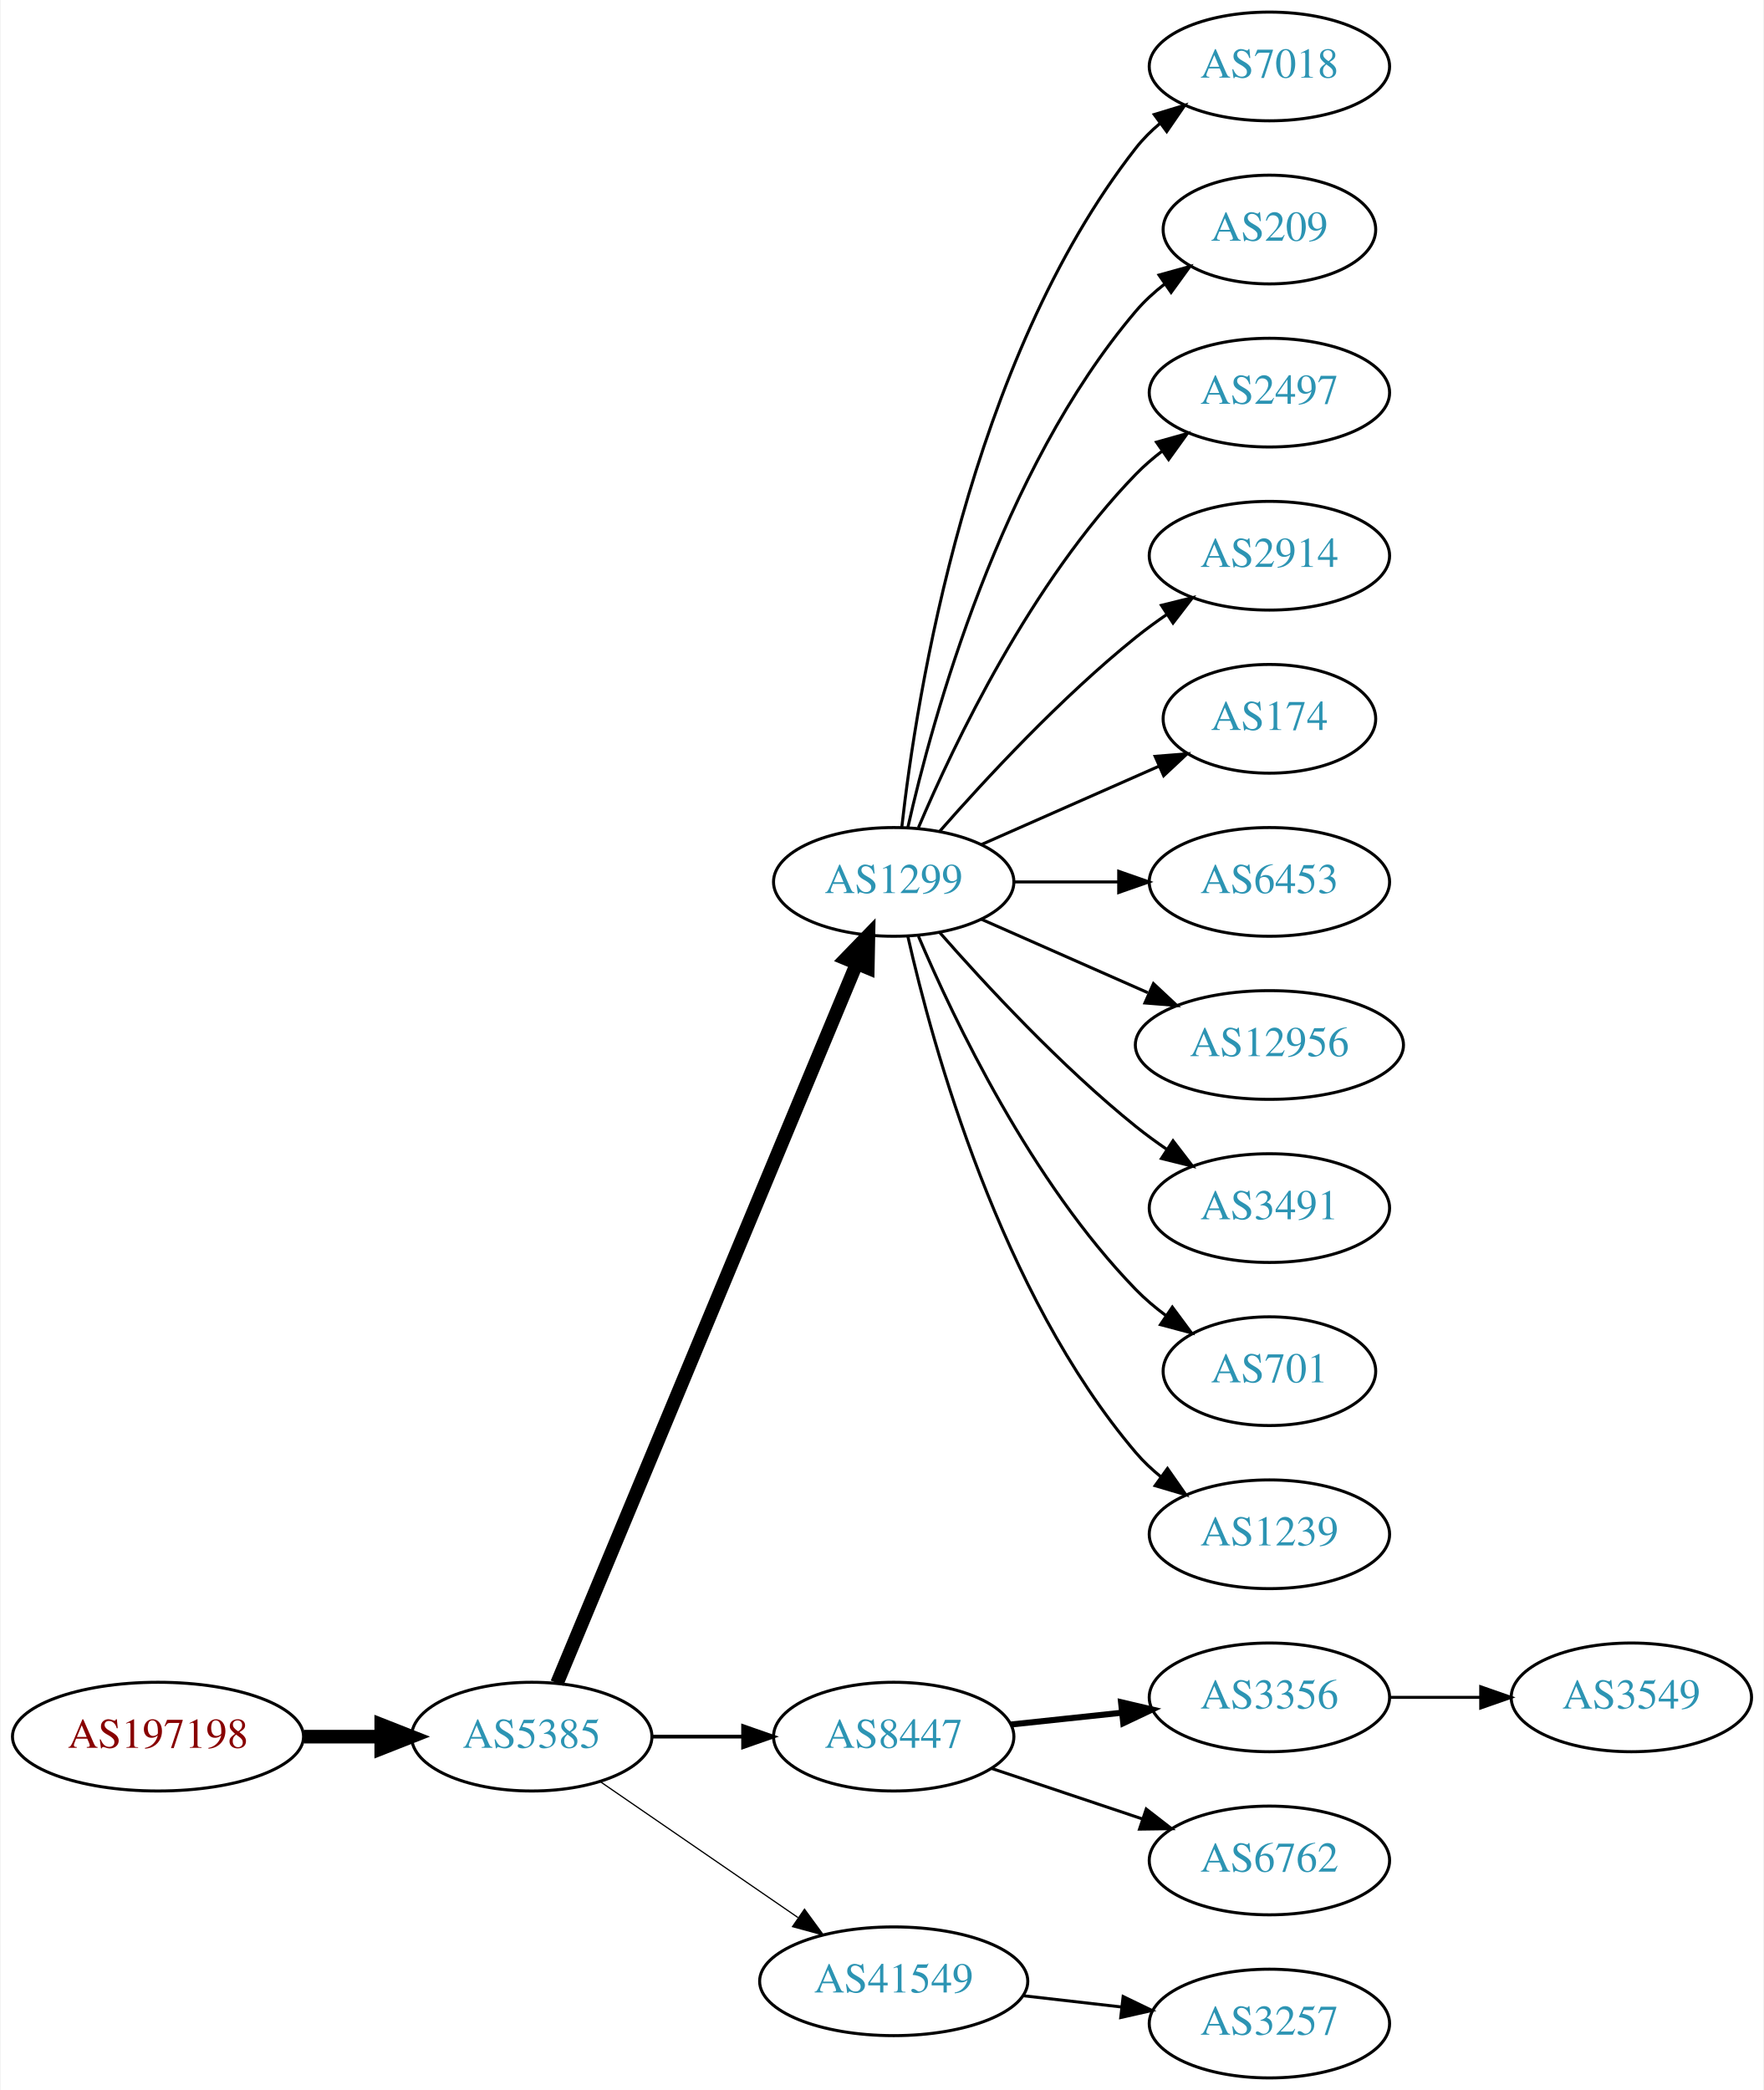
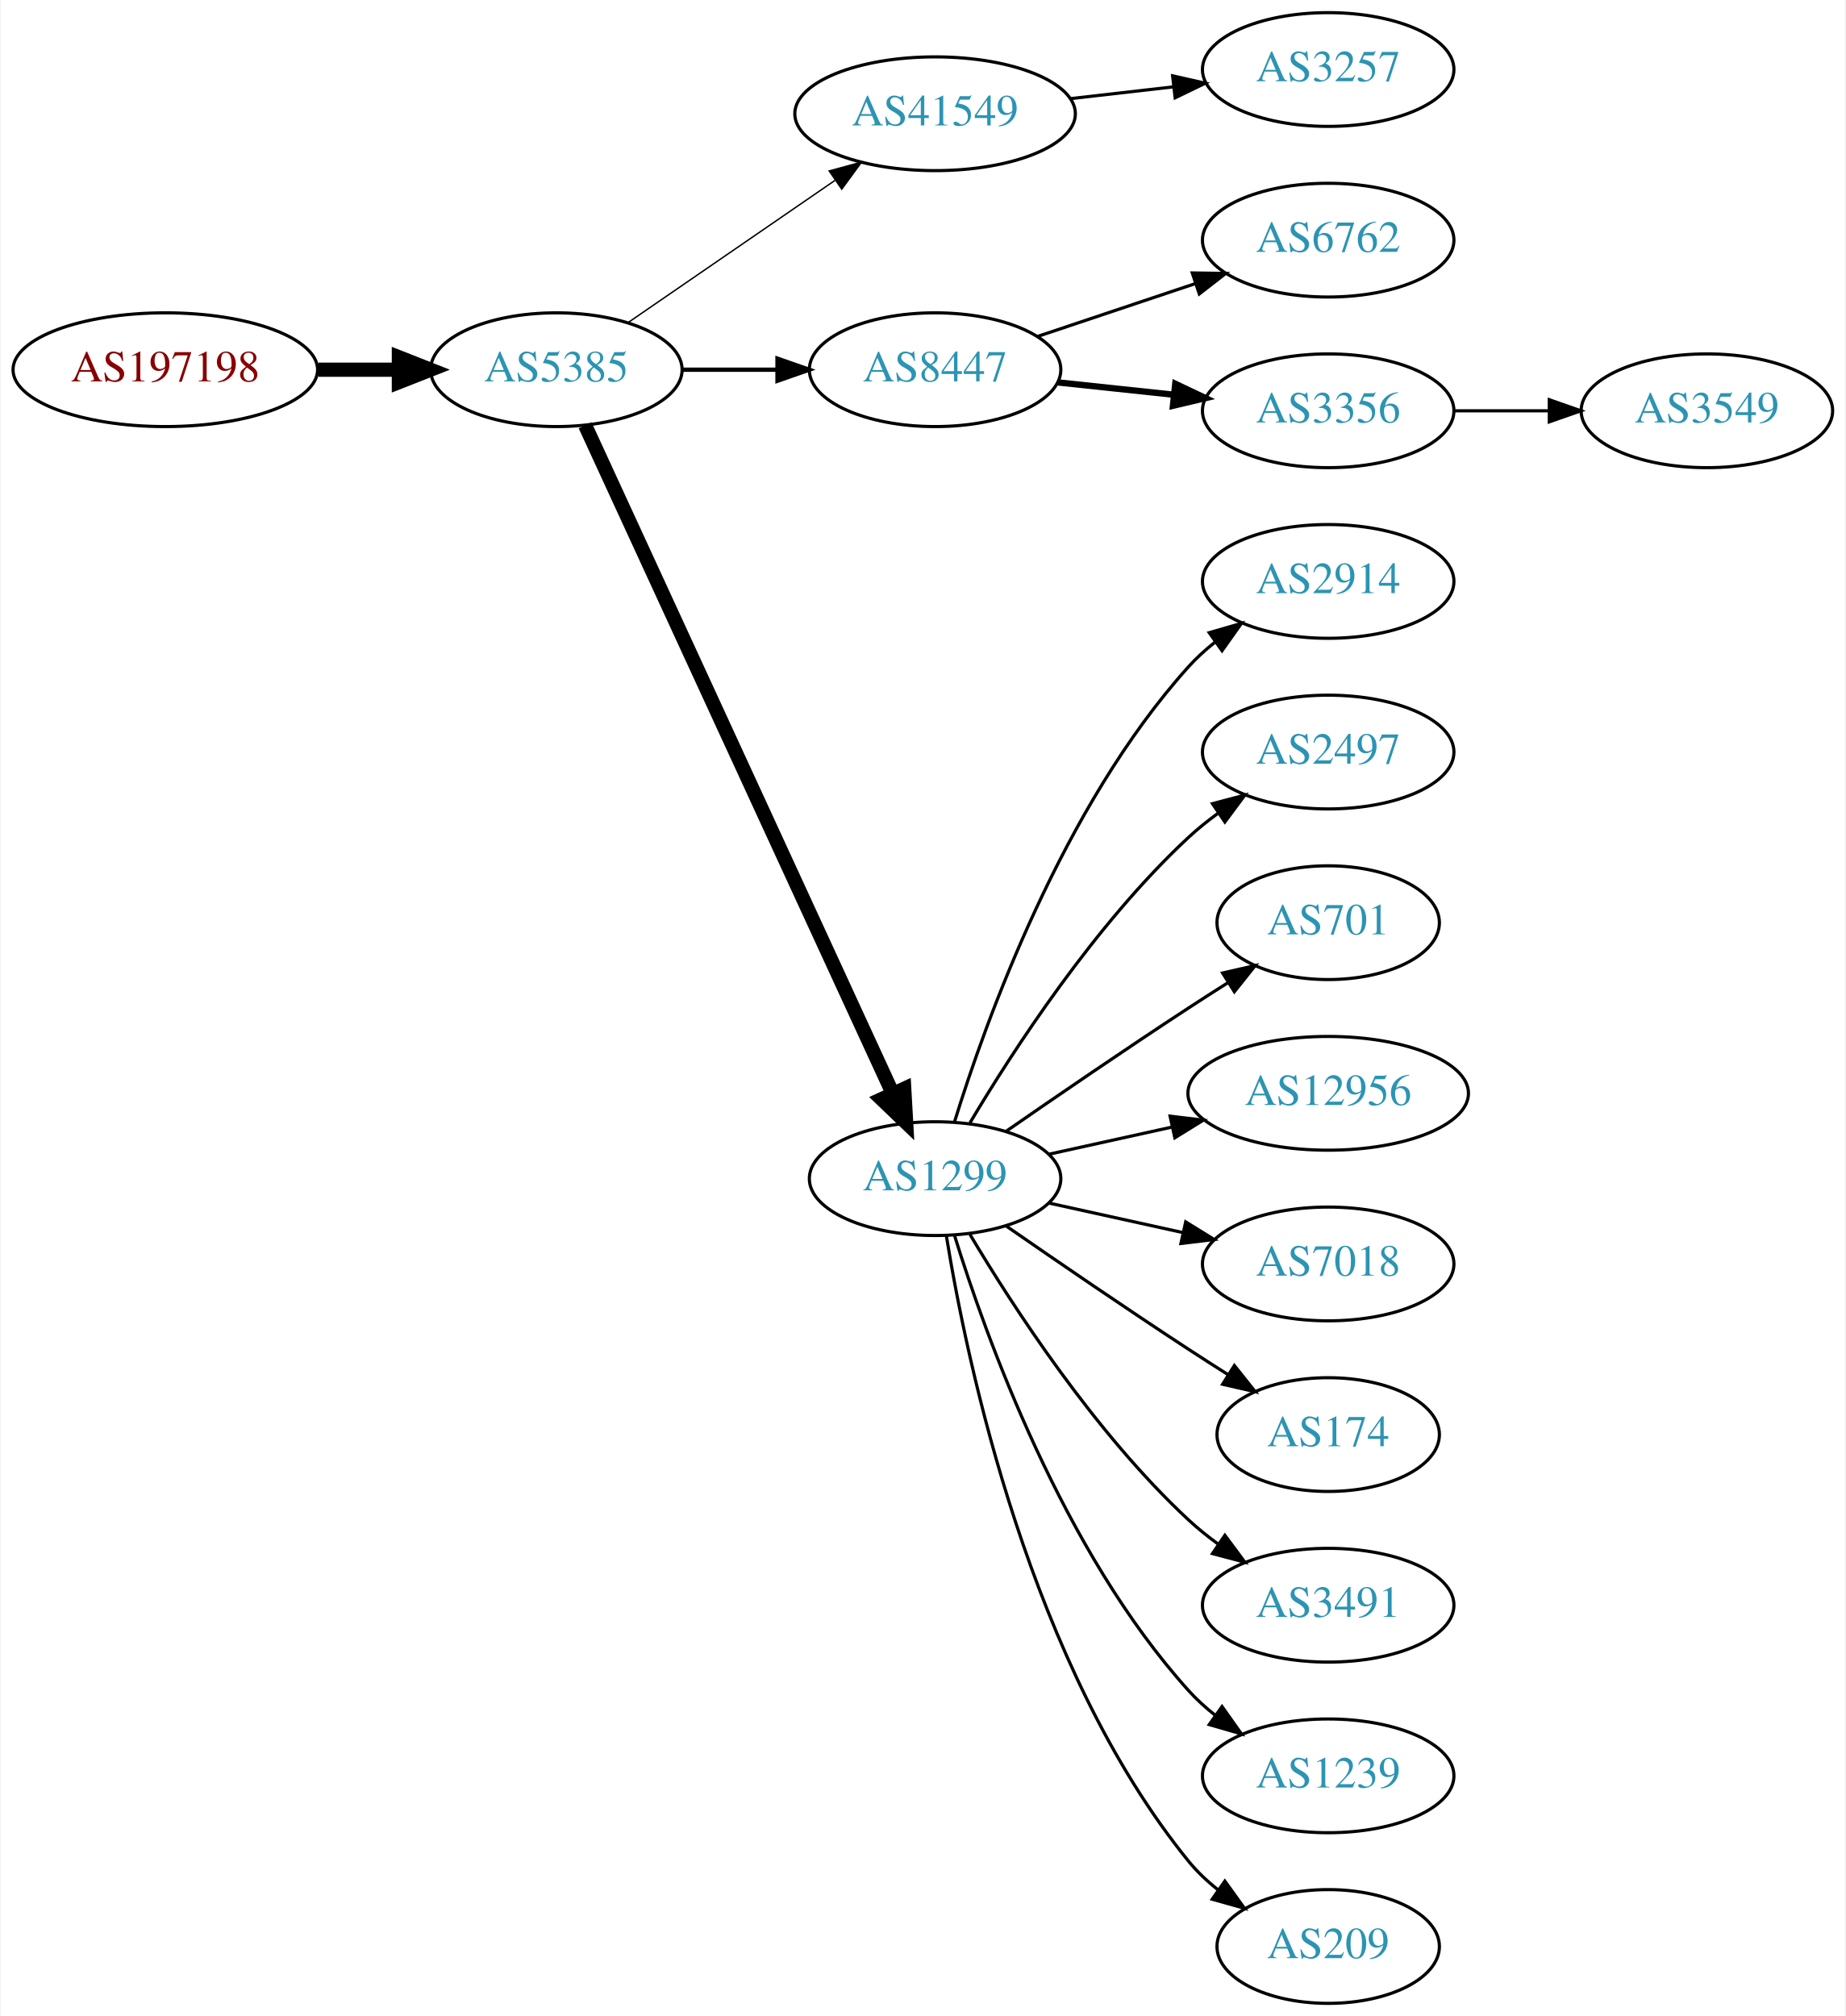
- <svg xmlns="http://www.w3.org/2000/svg" xmlns:xlink="http://www.w3.org/1999/xlink" width="584pt" height="692pt" viewBox="0.00 0.00 583.56 692.00">
-   <g id="graph0" class="graph" transform="scale(1 1) rotate(0) translate(4 688)">
-     <polygon fill="white" stroke="none" points="-4,4 -4,-688 579.562,-688 579.562,4 -4,4" />
+ <svg xmlns="http://www.w3.org/2000/svg" xmlns:xlink="http://www.w3.org/1999/xlink" width="584pt" height="638pt" viewBox="0.00 0.00 583.56 638.00">
+   <g id="graph0" class="graph" transform="scale(1 1) rotate(0) translate(4 634)">
+     <polygon fill="white" stroke="none" points="-4,4 -4,-634 579.562,-634 579.562,4 -4,4" />
    <g id="node1" class="node">
      <g id="a_node1">
        <a xlink:href="/asn/197198" xlink:title="AS197198 ~ OFFSET-AT-AS [AT]">
-           <ellipse fill="#ffffff" stroke="black" cx="48.096" cy="-113" rx="48.192" ry="18" />
-           <text text-anchor="middle" x="48.096" y="-109.3" font-family="Times,serif" font-size="14.00" fill="#880000">AS197198</text>
+           <ellipse fill="#ffffff" stroke="black" cx="48.096" cy="-517" rx="48.192" ry="18" />
+           <text text-anchor="middle" x="48.096" y="-513.3" font-family="Times,serif" font-size="14.00" fill="#880000">AS197198</text>
        </a>
      </g>
    </g>
    <g id="node2" class="node">
      <g id="a_node2">
        <a xlink:href="/asn/5385" xlink:title="AS5385 ~ Russmedia IT GmbH [AT]">
-           <ellipse fill="#ffffff" stroke="black" cx="171.838" cy="-113" rx="39.794" ry="18" />
-           <text text-anchor="middle" x="171.838" y="-109.3" font-family="Times,serif" font-size="14.00" fill="#2c94b3">AS5385</text>
+           <ellipse fill="#ffffff" stroke="black" cx="171.838" cy="-517" rx="39.794" ry="18" />
+           <text text-anchor="middle" x="171.838" y="-513.3" font-family="Times,serif" font-size="14.00" fill="#2c94b3">AS5385</text>
        </a>
      </g>
    </g>
    <g id="edge1" class="edge">
-       <path fill="none" stroke="black" stroke-width="4.5" d="M96.513,-113C104.867,-113 113.577,-113 121.969,-113" />
-       <polygon fill="black" stroke="black" stroke-width="4.5" points="122.004,-116.938 132.004,-113 122.004,-109.063 122.004,-116.938" />
+       <path fill="none" stroke="black" stroke-width="4.5" d="M96.513,-517C104.867,-517 113.577,-517 121.969,-517" />
+       <polygon fill="black" stroke="black" stroke-width="4.5" points="122.004,-520.938 132.004,-517 122.004,-513.063 122.004,-520.938" />
    </g>
    <g id="node3" class="node">
      <g id="a_node3">
-         <a xlink:href="/asn/1299" xlink:title="AS1299 ~ Telia Carrier [EU]">
-           <ellipse fill="#ffffff" stroke="black" cx="291.681" cy="-396" rx="39.794" ry="18" />
-           <text text-anchor="middle" x="291.681" y="-392.3" font-family="Times,serif" font-size="14.00" fill="#2c94b3">AS1299</text>
+         <a xlink:href="/asn/41549" xlink:title="AS41549 ~ EWB-Cable-Network-AS [CH]">
+           <ellipse fill="#ffffff" stroke="black" cx="291.681" cy="-598" rx="44.393" ry="18" />
+           <text text-anchor="middle" x="291.681" y="-594.3" font-family="Times,serif" font-size="14.00" fill="#2c94b3">AS41549</text>
        </a>
      </g>
    </g>
    <g id="edge2" class="edge">
-       <path fill="none" stroke="black" stroke-width="4.5" d="M180.21,-130.703C200.174,-178.647 255.394,-311.259 279.349,-368.788" />
-       <polygon fill="black" stroke="black" stroke-width="4.5" points="275.833,-370.586 283.312,-378.304 283.103,-367.559 275.833,-370.586" />
+       <path fill="none" stroke="black" stroke-width="0.45" d="M194.452,-531.857C212.824,-544.485 239.417,-562.764 259.994,-576.907" />
+       <polygon fill="black" stroke="black" stroke-width="0.45" points="258.179,-579.907 268.403,-582.687 262.144,-574.138 258.179,-579.907" />
    </g>
    <g id="node4" class="node">
      <g id="a_node4">
        <a xlink:href="/asn/8447" xlink:title="AS8447 ~ A1 Telekom Austria AG [AT]">
-           <ellipse fill="#ffffff" stroke="black" cx="291.681" cy="-113" rx="39.794" ry="18" />
-           <text text-anchor="middle" x="291.681" y="-109.3" font-family="Times,serif" font-size="14.00" fill="#2c94b3">AS8447</text>
+           <ellipse fill="#ffffff" stroke="black" cx="291.681" cy="-517" rx="39.794" ry="18" />
+           <text text-anchor="middle" x="291.681" y="-513.3" font-family="Times,serif" font-size="14.00" fill="#2c94b3">AS8447</text>
        </a>
      </g>
    </g>
    <g id="edge3" class="edge">
-       <path fill="none" stroke="black" stroke-width="1.227" d="M211.751,-113C221.304,-113 231.654,-113 241.616,-113" />
-       <polygon fill="black" stroke="black" stroke-width="1.227" points="241.809,-116.5 251.809,-113 241.809,-109.5 241.809,-116.5" />
+       <path fill="none" stroke="black" stroke-width="1.35" d="M211.751,-517C221.304,-517 231.654,-517 241.616,-517" />
+       <polygon fill="black" stroke="black" stroke-width="1.35" points="241.809,-520.5 251.809,-517 241.809,-513.5 241.809,-520.5" />
    </g>
    <g id="node5" class="node">
      <g id="a_node5">
-         <a xlink:href="/asn/41549" xlink:title="AS41549 ~ EWB-Cable-Network-AS [CH]">
-           <ellipse fill="#ffffff" stroke="black" cx="291.681" cy="-32" rx="44.393" ry="18" />
-           <text text-anchor="middle" x="291.681" y="-28.3" font-family="Times,serif" font-size="14.00" fill="#2c94b3">AS41549</text>
+         <a xlink:href="/asn/1299" xlink:title="AS1299 ~ Telia Carrier [EU]">
+           <ellipse fill="#ffffff" stroke="black" cx="291.681" cy="-261" rx="39.794" ry="18" />
+           <text text-anchor="middle" x="291.681" y="-257.3" font-family="Times,serif" font-size="14.00" fill="#2c94b3">AS1299</text>
        </a>
      </g>
    </g>
    <g id="edge4" class="edge">
-       <path fill="none" stroke="black" stroke-width="0.409" d="M194.452,-98.143C212.824,-85.515 239.417,-67.236 259.994,-53.093" />
-       <polygon fill="black" stroke="black" stroke-width="0.409" points="262.144,-55.862 268.403,-47.313 258.179,-50.093 262.144,-55.862" />
+       <path fill="none" stroke="black" stroke-width="4.5" d="M180.938,-499.404C201.162,-455.469 253.987,-340.713 278.213,-288.085" />
+       <polygon fill="black" stroke="black" stroke-width="4.5" points="281.919,-289.449 282.524,-278.719 274.766,-286.156 281.919,-289.449" />
    </g>
    <g id="node6" class="node">
      <g id="a_node6">
-         <a xlink:href="/asn/7018" xlink:title="AS7018 ~ AT&amp;T Services, Inc. [US]">
-           <ellipse fill="#ffffff" stroke="black" cx="416.073" cy="-666" rx="39.794" ry="18" />
-           <text text-anchor="middle" x="416.073" y="-662.3" font-family="Times,serif" font-size="14.00" fill="#2c94b3">AS7018</text>
+         <a xlink:href="/asn/3257" xlink:title="AS3257 ~ GTT [DE]">
+           <ellipse fill="#ffffff" stroke="black" cx="416.073" cy="-612" rx="39.794" ry="18" />
+           <text text-anchor="middle" x="416.073" y="-608.3" font-family="Times,serif" font-size="14.00" fill="#2c94b3">AS3257</text>
        </a>
      </g>
    </g>
    <g id="edge5" class="edge">
-       <path fill="none" stroke="black" d="M294.36,-414.129C299.19,-457.368 316.531,-568.216 371.877,-639 374.192,-641.961 376.929,-644.683 379.884,-647.164" />
-       <polygon fill="black" stroke="black" points="377.94,-650.078 388.075,-653.165 382.077,-644.432 377.94,-650.078" />
+       <path fill="none" stroke="black" d="M334.459,-602.779C344.954,-603.979 356.3,-605.277 367.073,-606.51" />
+       <polygon fill="black" stroke="black" points="366.847,-610.006 377.18,-607.666 367.643,-603.052 366.847,-610.006" />
    </g>
    <g id="node7" class="node">
      <g id="a_node7">
-         <a xlink:href="/asn/209" xlink:title="AS209 ~ CenturyLink Communications, LLC [US]">
-           <ellipse fill="#ffffff" stroke="black" cx="416.073" cy="-612" rx="35.194" ry="18" />
-           <text text-anchor="middle" x="416.073" y="-608.3" font-family="Times,serif" font-size="14.00" fill="#2c94b3">AS209</text>
+         <a xlink:href="/asn/6762" xlink:title="AS6762 ~ TELECOM ITALIA SPARKLE S.p.A. [IT]">
+           <ellipse fill="#ffffff" stroke="black" cx="416.073" cy="-558" rx="39.794" ry="18" />
+           <text text-anchor="middle" x="416.073" y="-554.3" font-family="Times,serif" font-size="14.00" fill="#2c94b3">AS6762</text>
        </a>
      </g>
    </g>
    <g id="edge6" class="edge">
-       <path fill="none" stroke="black" d="M296.374,-414.075C304.514,-450.148 326.947,-532.14 371.877,-585 374.647,-588.26 377.913,-591.252 381.388,-593.961" />
-       <polygon fill="black" stroke="black" points="379.532,-596.932 389.742,-599.761 383.524,-591.182 379.532,-596.932" />
+       <path fill="none" stroke="black" d="M324.2,-527.559C339.332,-532.628 357.66,-538.767 373.88,-544.201" />
+       <polygon fill="black" stroke="black" points="373.067,-547.62 383.66,-547.477 375.29,-540.982 373.067,-547.62" />
    </g>
    <g id="node8" class="node">
      <g id="a_node8">
+         <a xlink:href="/asn/3356" xlink:title="AS3356 ~ Level 3 Parent, LLC [US]">
+           <ellipse fill="#ffffff" stroke="black" cx="416.073" cy="-504" rx="39.794" ry="18" />
+           <text text-anchor="middle" x="416.073" y="-500.3" font-family="Times,serif" font-size="14.00" fill="#2c94b3">AS3356</text>
+         </a>
+       </g>
+     </g>
+     <g id="edge7" class="edge">
+       <path fill="none" stroke="black" stroke-width="2" d="M330.401,-512.993C342.034,-511.758 355.001,-510.381 367.222,-509.083" />
+       <polygon fill="black" stroke="black" stroke-width="2" points="367.692,-512.552 377.266,-508.016 366.952,-505.592 367.692,-512.552" />
+     </g>
+     <g id="node10" class="node">
+       <g id="a_node10">
+         <a xlink:href="/asn/2914" xlink:title="AS2914 ~ NTT America, Inc. [US]">
+           <ellipse fill="#ffffff" stroke="black" cx="416.073" cy="-450" rx="39.794" ry="18" />
+           <text text-anchor="middle" x="416.073" y="-446.3" font-family="Times,serif" font-size="14.00" fill="#2c94b3">AS2914</text>
+         </a>
+       </g>
+     </g>
+     <g id="edge9" class="edge">
+       <path fill="none" stroke="black" d="M297.818,-278.94C307.721,-310.979 332.059,-378.812 371.877,-423 374.393,-425.792 377.264,-428.401 380.303,-430.812" />
+       <polygon fill="black" stroke="black" points="378.432,-433.776 388.611,-436.715 382.487,-428.07 378.432,-433.776" />
+     </g>
+     <g id="node11" class="node">
+       <g id="a_node11">
        <a xlink:href="/asn/2497" xlink:title="AS2497 ~ Internet Initiative Japan Inc. [JP]">
-           <ellipse fill="#ffffff" stroke="black" cx="416.073" cy="-558" rx="39.794" ry="18" />
-           <text text-anchor="middle" x="416.073" y="-554.3" font-family="Times,serif" font-size="14.00" fill="#2c94b3">AS2497</text>
-         </a>
-       </g>
-     </g>
-     <g id="edge7" class="edge">
-       <path fill="none" stroke="black" d="M299.871,-413.975C311.638,-441.682 337.212,-495.348 371.877,-531 374.497,-533.695 377.437,-536.239 380.52,-538.608" />
-       <polygon fill="black" stroke="black" points="378.687,-541.597 388.889,-544.455 382.696,-535.859 378.687,-541.597" />
+           <ellipse fill="#ffffff" stroke="black" cx="416.073" cy="-396" rx="39.794" ry="18" />
+           <text text-anchor="middle" x="416.073" y="-392.3" font-family="Times,serif" font-size="14.00" fill="#2c94b3">AS2497</text>
+         </a>
+       </g>
+     </g>
+     <g id="edge10" class="edge">
+       <path fill="none" stroke="black" d="M302.726,-278.671C316.297,-301.472 342.23,-341.472 371.877,-369 374.783,-371.699 377.996,-374.28 381.32,-376.703" />
+       <polygon fill="black" stroke="black" points="379.455,-379.667 389.698,-382.375 383.38,-373.87 379.455,-379.667" />
+     </g>
+     <g id="node12" class="node">
+       <g id="a_node12">
+         <a xlink:href="/asn/701" xlink:title="AS701 ~ UUNET [US]">
+           <ellipse fill="#ffffff" stroke="black" cx="416.073" cy="-342" rx="35.194" ry="18" />
+           <text text-anchor="middle" x="416.073" y="-338.3" font-family="Times,serif" font-size="14.00" fill="#2c94b3">AS701</text>
+         </a>
+       </g>
+     </g>
+     <g id="edge11" class="edge">
+       <path fill="none" stroke="black" d="M314.038,-275.901C329.889,-286.877 352.092,-302.079 371.877,-315 375.921,-317.642 380.207,-320.385 384.446,-323.067" />
+       <polygon fill="black" stroke="black" points="382.66,-326.079 392.99,-328.432 386.383,-320.15 382.66,-326.079" />
+     </g>
+     <g id="node13" class="node">
+       <g id="a_node13">
+         <a xlink:href="/asn/12956" xlink:title="AS12956 ~ TELXIUS [ES]">
+           <ellipse fill="#ffffff" stroke="black" cx="416.073" cy="-288" rx="44.393" ry="18" />
+           <text text-anchor="middle" x="416.073" y="-284.3" font-family="Times,serif" font-size="14.00" fill="#2c94b3">AS12956</text>
+         </a>
+       </g>
+     </g>
+     <g id="edge12" class="edge">
+       <path fill="none" stroke="black" d="M327.753,-268.737C339.793,-271.393 353.493,-274.415 366.414,-277.266" />
+       <polygon fill="black" stroke="black" points="366.043,-280.768 376.562,-279.505 367.551,-273.932 366.043,-280.768" />
+     </g>
+     <g id="node14" class="node">
+       <g id="a_node14">
+         <a xlink:href="/asn/7018" xlink:title="AS7018 ~ AT&amp;T Services, Inc. [US]">
+           <ellipse fill="#ffffff" stroke="black" cx="416.073" cy="-234" rx="39.794" ry="18" />
+           <text text-anchor="middle" x="416.073" y="-230.3" font-family="Times,serif" font-size="14.00" fill="#2c94b3">AS7018</text>
+         </a>
+       </g>
+     </g>
+     <g id="edge13" class="edge">
+       <path fill="none" stroke="black" d="M327.753,-253.263C340.94,-250.354 356.12,-247.005 370.086,-243.924" />
+       <polygon fill="black" stroke="black" points="370.984,-247.31 379.995,-241.738 369.476,-240.475 370.984,-247.31" />
+     </g>
+     <g id="node15" class="node">
+       <g id="a_node15">
+         <a xlink:href="/asn/174" xlink:title="AS174 ~ Cogent Communications [US]">
+           <ellipse fill="#ffffff" stroke="black" cx="416.073" cy="-180" rx="35.194" ry="18" />
+           <text text-anchor="middle" x="416.073" y="-176.3" font-family="Times,serif" font-size="14.00" fill="#2c94b3">AS174</text>
+         </a>
+       </g>
+     </g>
+     <g id="edge14" class="edge">
+       <path fill="none" stroke="black" d="M314.038,-246.099C329.889,-235.123 352.092,-219.921 371.877,-207 375.921,-204.358 380.207,-201.615 384.446,-198.933" />
+       <polygon fill="black" stroke="black" points="386.383,-201.85 392.99,-193.568 382.66,-195.921 386.383,-201.85" />
+     </g>
+     <g id="node16" class="node">
+       <g id="a_node16">
+         <a xlink:href="/asn/3491" xlink:title="AS3491 ~ PCCW Global, Inc. [US]">
+           <ellipse fill="#ffffff" stroke="black" cx="416.073" cy="-126" rx="39.794" ry="18" />
+           <text text-anchor="middle" x="416.073" y="-122.3" font-family="Times,serif" font-size="14.00" fill="#2c94b3">AS3491</text>
+         </a>
+       </g>
+     </g>
+     <g id="edge15" class="edge">
+       <path fill="none" stroke="black" d="M302.726,-243.329C316.297,-220.528 342.23,-180.528 371.877,-153 374.783,-150.301 377.996,-147.72 381.32,-145.297" />
+       <polygon fill="black" stroke="black" points="383.38,-148.13 389.698,-139.625 379.455,-142.333 383.38,-148.13" />
+     </g>
+     <g id="node17" class="node">
+       <g id="a_node17">
+         <a xlink:href="/asn/1239" xlink:title="AS1239 ~ Sprint [US]">
+           <ellipse fill="#ffffff" stroke="black" cx="416.073" cy="-72" rx="39.794" ry="18" />
+           <text text-anchor="middle" x="416.073" y="-68.3" font-family="Times,serif" font-size="14.00" fill="#2c94b3">AS1239</text>
+         </a>
+       </g>
+     </g>
+     <g id="edge16" class="edge">
+       <path fill="none" stroke="black" d="M297.818,-243.06C307.721,-211.021 332.059,-143.188 371.877,-99 374.393,-96.208 377.264,-93.599 380.303,-91.188" />
+       <polygon fill="black" stroke="black" points="382.487,-93.93 388.611,-85.285 378.432,-88.224 382.487,-93.93" />
+     </g>
+     <g id="node18" class="node">
+       <g id="a_node18">
+         <a xlink:href="/asn/209" xlink:title="AS209 ~ CenturyLink Communications, LLC [US]">
+           <ellipse fill="#ffffff" stroke="black" cx="416.073" cy="-18" rx="35.194" ry="18" />
+           <text text-anchor="middle" x="416.073" y="-14.3" font-family="Times,serif" font-size="14.00" fill="#2c94b3">AS209</text>
+         </a>
+       </g>
+     </g>
+     <g id="edge17" class="edge">
+       <path fill="none" stroke="black" d="M295.261,-242.822C301.716,-203.003 321.788,-106.714 371.877,-45 374.573,-41.678 377.792,-38.648 381.241,-35.917" />
+       <polygon fill="black" stroke="black" points="383.378,-38.693 389.567,-30.094 379.366,-32.957 383.378,-38.693" />
    </g>
    <g id="node9" class="node">
      <g id="a_node9">
-         <a xlink:href="/asn/2914" xlink:title="AS2914 ~ NTT America, Inc. [US]">
-           <ellipse fill="#ffffff" stroke="black" cx="416.073" cy="-504" rx="39.794" ry="18" />
-           <text text-anchor="middle" x="416.073" y="-500.3" font-family="Times,serif" font-size="14.00" fill="#2c94b3">AS2914</text>
+         <a xlink:href="/asn/3549" xlink:title="AS3549 ~ Level 3 Parent, LLC [US]">
+           <ellipse fill="#ffffff" stroke="black" cx="535.915" cy="-504" rx="39.794" ry="18" />
+           <text text-anchor="middle" x="535.915" y="-500.3" font-family="Times,serif" font-size="14.00" fill="#2c94b3">AS3549</text>
        </a>
      </g>
    </g>
    <g id="edge8" class="edge">
-       <path fill="none" stroke="black" d="M306.833,-412.663C321.934,-429.894 347.055,-457.024 371.877,-477 375.132,-479.62 378.657,-482.192 382.242,-484.646" />
-       <polygon fill="black" stroke="black" points="380.329,-487.577 390.614,-490.121 384.16,-481.719 380.329,-487.577" />
-     </g>
-     <g id="node10" class="node">
-       <g id="a_node10">
-         <a xlink:href="/asn/174" xlink:title="AS174 ~ Cogent Communications [US]">
-           <ellipse fill="#ffffff" stroke="black" cx="416.073" cy="-450" rx="35.194" ry="18" />
-           <text text-anchor="middle" x="416.073" y="-446.3" font-family="Times,serif" font-size="14.00" fill="#2c94b3">AS174</text>
-         </a>
-       </g>
-     </g>
-     <g id="edge9" class="edge">
-       <path fill="none" stroke="black" d="M320.76,-408.389C338.188,-416.078 360.746,-426.031 379.429,-434.274" />
-       <polygon fill="black" stroke="black" points="378.237,-437.573 388.799,-438.408 381.063,-431.169 378.237,-437.573" />
-     </g>
-     <g id="node11" class="node">
-       <g id="a_node11">
-         <a xlink:href="/asn/6453" xlink:title="AS6453 ~ TATA COMMUNICATIONS (AMERICA) INC [US]">
-           <ellipse fill="#ffffff" stroke="black" cx="416.073" cy="-396" rx="39.794" ry="18" />
-           <text text-anchor="middle" x="416.073" y="-392.3" font-family="Times,serif" font-size="14.00" fill="#2c94b3">AS6453</text>
-         </a>
-       </g>
-     </g>
-     <g id="edge10" class="edge">
-       <path fill="none" stroke="black" d="M331.406,-396C342.344,-396 354.395,-396 365.861,-396" />
-       <polygon fill="black" stroke="black" points="366.179,-399.5 376.179,-396 366.179,-392.5 366.179,-399.5" />
-     </g>
-     <g id="node12" class="node">
-       <g id="a_node12">
-         <a xlink:href="/asn/12956" xlink:title="AS12956 ~ TELXIUS [ES]">
-           <ellipse fill="#ffffff" stroke="black" cx="416.073" cy="-342" rx="44.393" ry="18" />
-           <text text-anchor="middle" x="416.073" y="-338.3" font-family="Times,serif" font-size="14.00" fill="#2c94b3">AS12956</text>
-         </a>
-       </g>
-     </g>
-     <g id="edge11" class="edge">
-       <path fill="none" stroke="black" d="M320.76,-383.611C337.076,-376.413 357.886,-367.231 375.806,-359.325" />
-       <polygon fill="black" stroke="black" points="377.681,-362.323 385.417,-355.084 374.855,-355.919 377.681,-362.323" />
-     </g>
-     <g id="node13" class="node">
-       <g id="a_node13">
-         <a xlink:href="/asn/3491" xlink:title="AS3491 ~ PCCW Global, Inc. [US]">
-           <ellipse fill="#ffffff" stroke="black" cx="416.073" cy="-288" rx="39.794" ry="18" />
-           <text text-anchor="middle" x="416.073" y="-284.3" font-family="Times,serif" font-size="14.00" fill="#2c94b3">AS3491</text>
-         </a>
-       </g>
-     </g>
-     <g id="edge12" class="edge">
-       <path fill="none" stroke="black" d="M306.833,-379.337C321.934,-362.106 347.055,-334.976 371.877,-315 375.132,-312.38 378.657,-309.808 382.242,-307.354" />
-       <polygon fill="black" stroke="black" points="384.16,-310.281 390.614,-301.879 380.329,-304.423 384.16,-310.281" />
-     </g>
-     <g id="node14" class="node">
-       <g id="a_node14">
-         <a xlink:href="/asn/701" xlink:title="AS701 ~ UUNET [US]">
-           <ellipse fill="#ffffff" stroke="black" cx="416.073" cy="-234" rx="35.194" ry="18" />
-           <text text-anchor="middle" x="416.073" y="-230.3" font-family="Times,serif" font-size="14.00" fill="#2c94b3">AS701</text>
-         </a>
-       </g>
-     </g>
-     <g id="edge13" class="edge">
-       <path fill="none" stroke="black" d="M299.871,-378.025C311.638,-350.318 337.212,-296.652 371.877,-261 374.859,-257.933 378.257,-255.06 381.806,-252.419" />
-       <polygon fill="black" stroke="black" points="383.933,-255.205 390.24,-246.692 380.001,-249.414 383.933,-255.205" />
-     </g>
-     <g id="node15" class="node">
-       <g id="a_node15">
-         <a xlink:href="/asn/1239" xlink:title="AS1239 ~ Sprint [US]">
-           <ellipse fill="#ffffff" stroke="black" cx="416.073" cy="-180" rx="39.794" ry="18" />
-           <text text-anchor="middle" x="416.073" y="-176.3" font-family="Times,serif" font-size="14.00" fill="#2c94b3">AS1239</text>
-         </a>
-       </g>
-     </g>
-     <g id="edge14" class="edge">
-       <path fill="none" stroke="black" d="M296.374,-377.925C304.514,-341.852 326.947,-259.86 371.877,-207 374.311,-204.136 377.127,-201.479 380.132,-199.039" />
-       <polygon fill="black" stroke="black" points="382.321,-201.776 388.392,-193.094 378.231,-196.095 382.321,-201.776" />
-     </g>
-     <g id="node16" class="node">
-       <g id="a_node16">
-         <a xlink:href="/asn/3356" xlink:title="AS3356 ~ Level 3 Parent, LLC [US]">
-           <ellipse fill="#ffffff" stroke="black" cx="416.073" cy="-126" rx="39.794" ry="18" />
-           <text text-anchor="middle" x="416.073" y="-122.3" font-family="Times,serif" font-size="14.00" fill="#2c94b3">AS3356</text>
-         </a>
-       </g>
-     </g>
-     <g id="edge15" class="edge">
-       <path fill="none" stroke="black" stroke-width="2" d="M330.401,-117.007C342.034,-118.242 355.001,-119.619 367.222,-120.917" />
-       <polygon fill="black" stroke="black" stroke-width="2" points="366.952,-124.408 377.266,-121.984 367.692,-117.448 366.952,-124.408" />
-     </g>
-     <g id="node17" class="node">
-       <g id="a_node17">
-         <a xlink:href="/asn/6762" xlink:title="AS6762 ~ TELECOM ITALIA SPARKLE S.p.A. [IT]">
-           <ellipse fill="#ffffff" stroke="black" cx="416.073" cy="-72" rx="39.794" ry="18" />
-           <text text-anchor="middle" x="416.073" y="-68.3" font-family="Times,serif" font-size="14.00" fill="#2c94b3">AS6762</text>
-         </a>
-       </g>
-     </g>
-     <g id="edge16" class="edge">
-       <path fill="none" stroke="black" d="M324.2,-102.441C339.332,-97.372 357.66,-91.233 373.88,-85.799" />
-       <polygon fill="black" stroke="black" points="375.29,-89.018 383.66,-82.523 373.067,-82.38 375.29,-89.018" />
-     </g>
-     <g id="node19" class="node">
-       <g id="a_node19">
-         <a xlink:href="/asn/3257" xlink:title="AS3257 ~ GTT [DE]">
-           <ellipse fill="#ffffff" stroke="black" cx="416.073" cy="-18" rx="39.794" ry="18" />
-           <text text-anchor="middle" x="416.073" y="-14.3" font-family="Times,serif" font-size="14.00" fill="#2c94b3">AS3257</text>
-         </a>
-       </g>
-     </g>
-     <g id="edge18" class="edge">
-       <path fill="none" stroke="black" d="M334.459,-27.221C344.954,-26.021 356.3,-24.723 367.073,-23.491" />
-       <polygon fill="black" stroke="black" points="367.643,-26.948 377.18,-22.334 366.847,-19.994 367.643,-26.948" />
-     </g>
-     <g id="node18" class="node">
-       <g id="a_node18">
-         <a xlink:href="/asn/3549" xlink:title="AS3549 ~ Level 3 Parent, LLC [US]">
-           <ellipse fill="#ffffff" stroke="black" cx="535.915" cy="-126" rx="39.794" ry="18" />
-           <text text-anchor="middle" x="535.915" y="-122.3" font-family="Times,serif" font-size="14.00" fill="#2c94b3">AS3549</text>
-         </a>
-       </g>
-     </g>
-     <g id="edge17" class="edge">
-       <path fill="none" stroke="black" d="M455.985,-126C465.539,-126 475.888,-126 485.851,-126" />
-       <polygon fill="black" stroke="black" points="486.043,-129.5 496.043,-126 486.043,-122.5 486.043,-129.5" />
+       <path fill="none" stroke="black" d="M455.985,-504C465.539,-504 475.888,-504 485.851,-504" />
+       <polygon fill="black" stroke="black" points="486.043,-507.5 496.043,-504 486.043,-500.5 486.043,-507.5" />
    </g>
  </g>
</svg>
